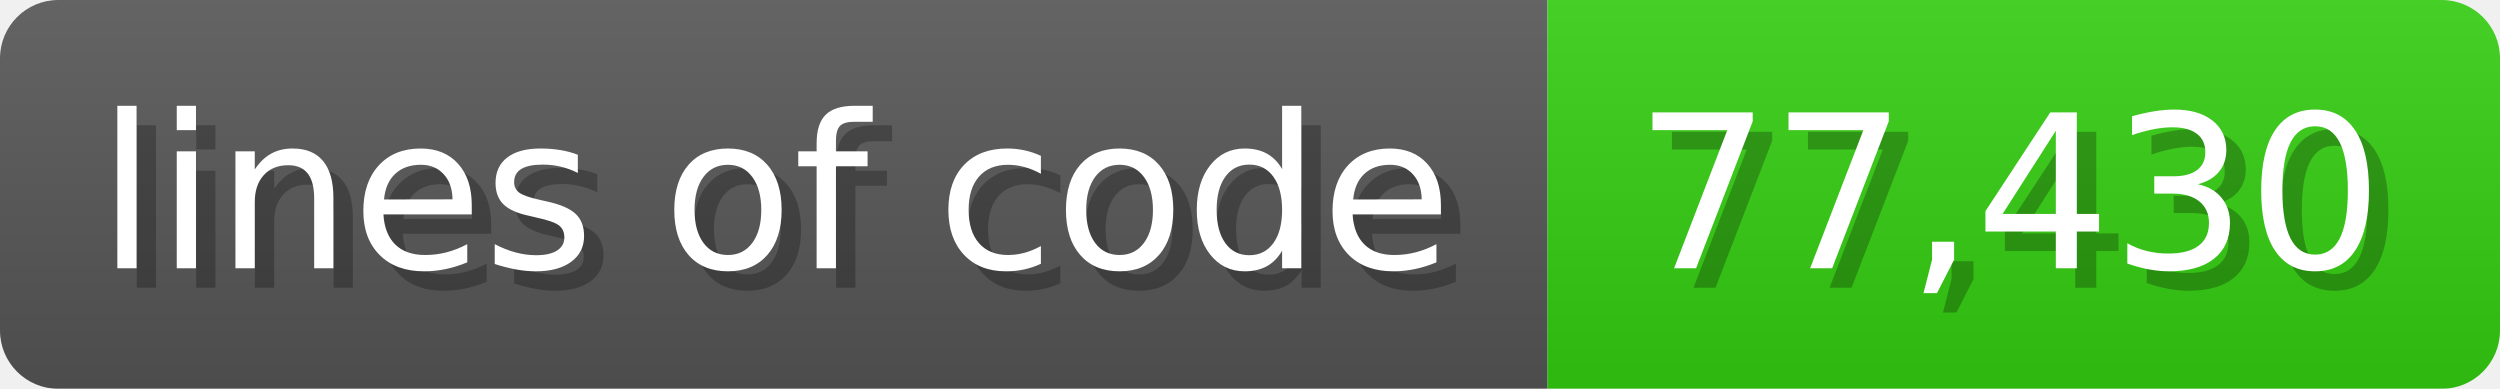
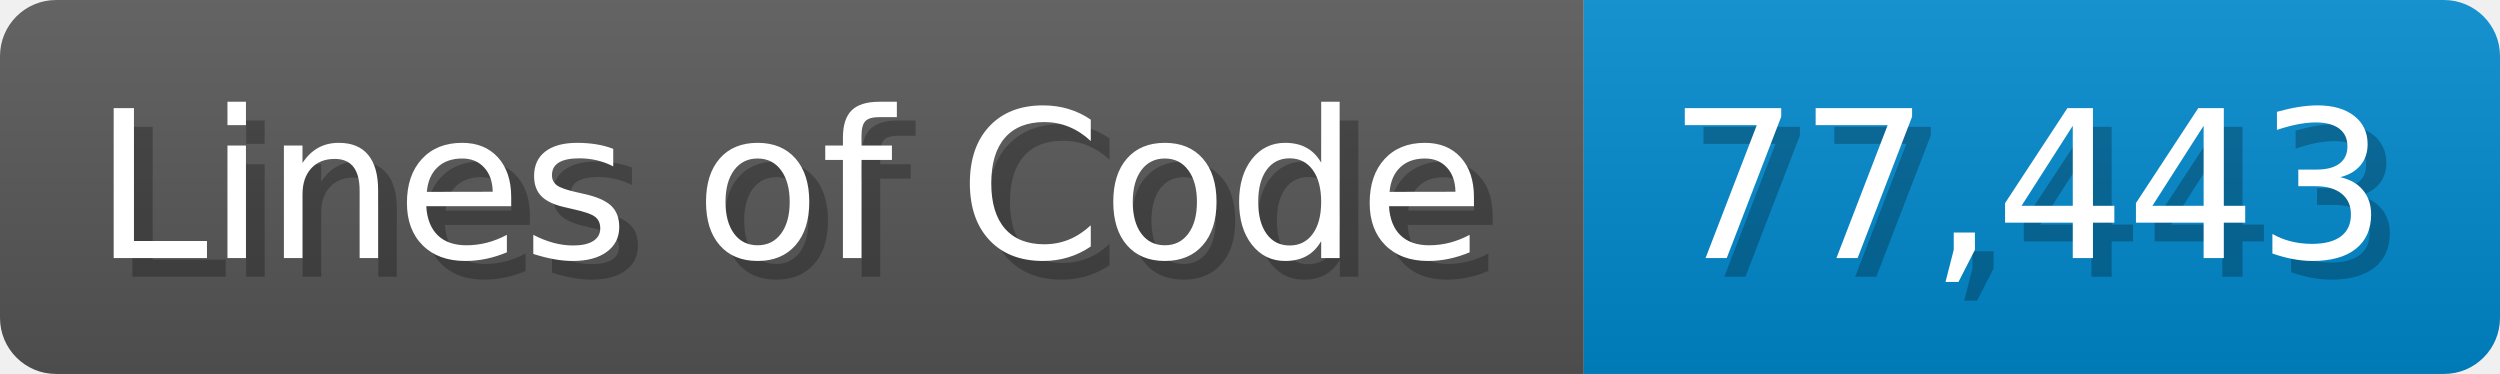
- <svg xmlns="http://www.w3.org/2000/svg" width="128.6" height="20" viewBox="0 0 1286 200">
+ <svg xmlns="http://www.w3.org/2000/svg" width="133.7" height="20" viewBox="0 0 1337 200">
  <linearGradient id="a" x2="0" y2="100%">
    <stop offset="0" stop-opacity=".1" stop-color="#EEE" />
    <stop offset="1" stop-opacity=".1" />
  </linearGradient>
  <mask id="m">
-     <rect width="1286" height="200" rx="30" fill="#FFF" />
+     <rect width="1337" height="200" rx="30" fill="#FFF" />
  </mask>
  <g mask="url(#m)">
-     <rect width="796" height="200" fill="#555" />
-     <rect width="490" height="200" fill="#3C1" x="796" />
-     <rect width="1286" height="200" fill="url(#a)" />
+     <rect width="847" height="200" fill="#555" />
+     <rect width="490" height="200" fill="#08C" x="847" />
+     <rect width="1337" height="200" fill="url(#a)" />
  </g>
  <g fill="#fff" text-anchor="start" font-family="Verdana,DejaVu Sans,sans-serif" font-size="110">
-     <text x="60" y="148" textLength="696" fill="#000" opacity="0.25">lines of code</text>
-     <text x="50" y="138" textLength="696">lines of code</text>
-     <text x="851" y="148" textLength="390" fill="#000" opacity="0.25">77,430</text>
-     <text x="841" y="138" textLength="390">77,430</text>
+     <text x="60" y="148" textLength="747" fill="#000" opacity="0.25">Lines of Code</text>
+     <text x="50" y="138" textLength="747">Lines of Code</text>
+     <text x="902" y="148" textLength="390" fill="#000" opacity="0.25">77,443</text>
+     <text x="892" y="138" textLength="390">77,443</text>
  </g>
</svg>
